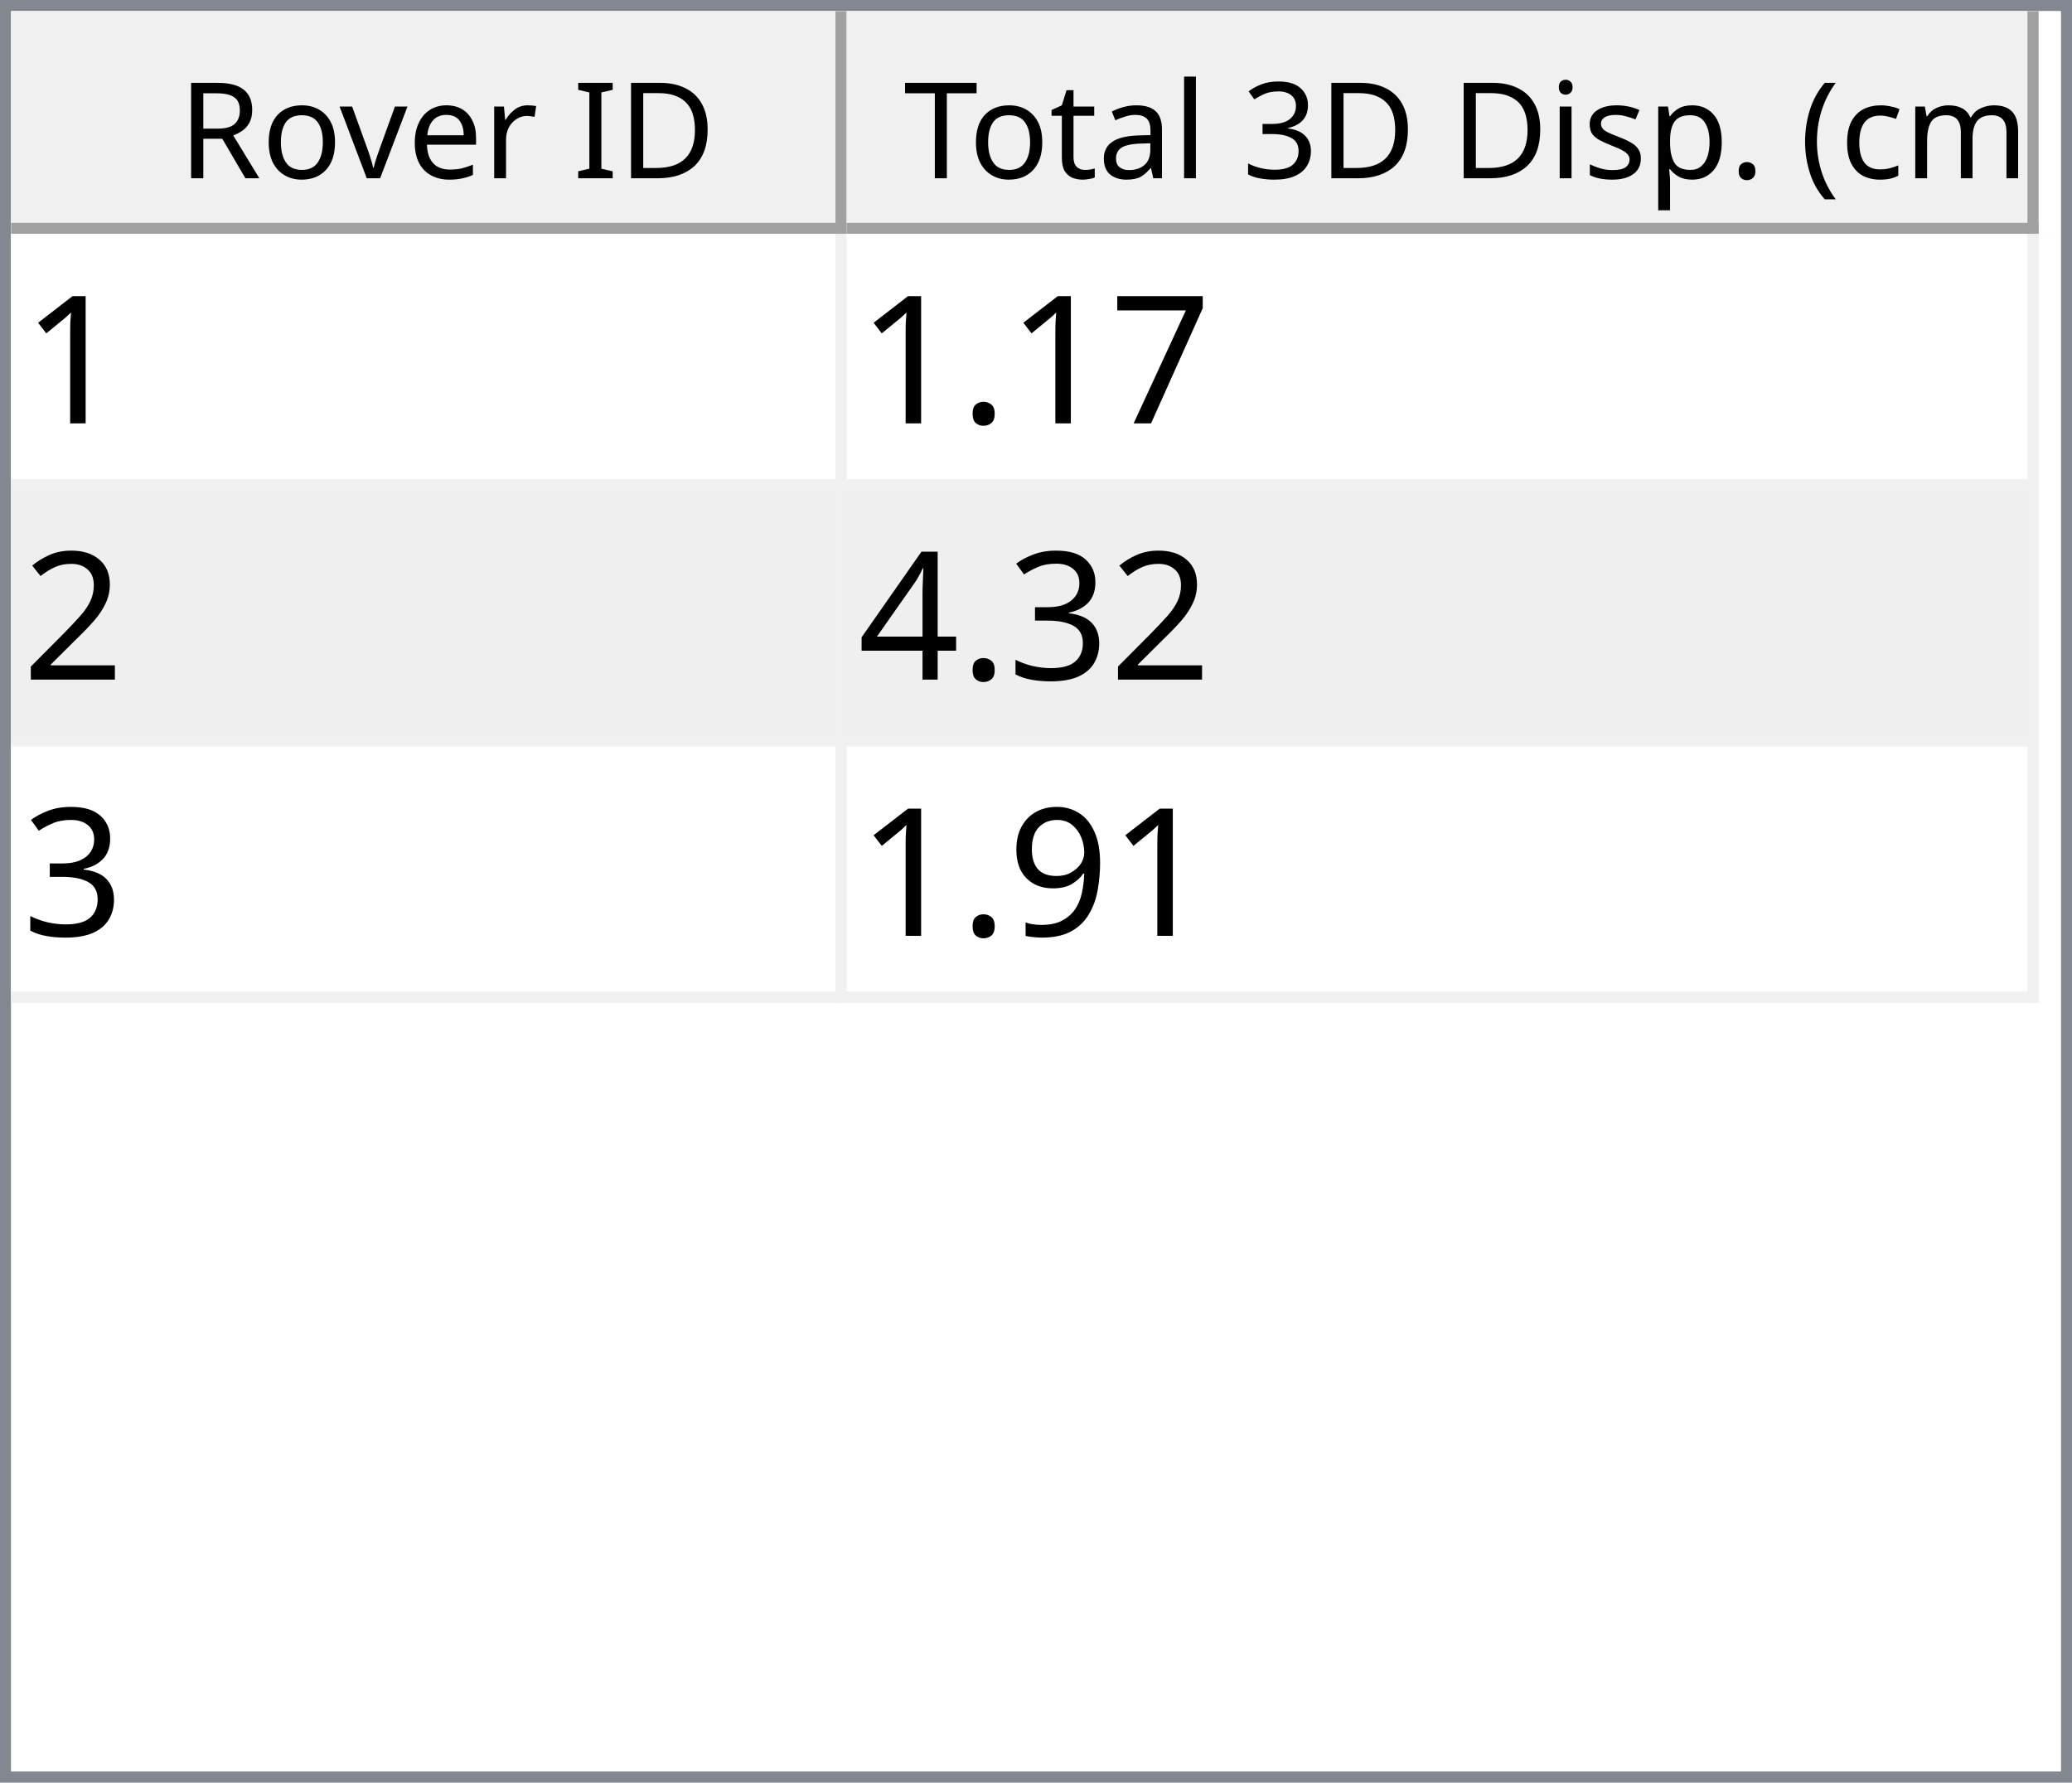
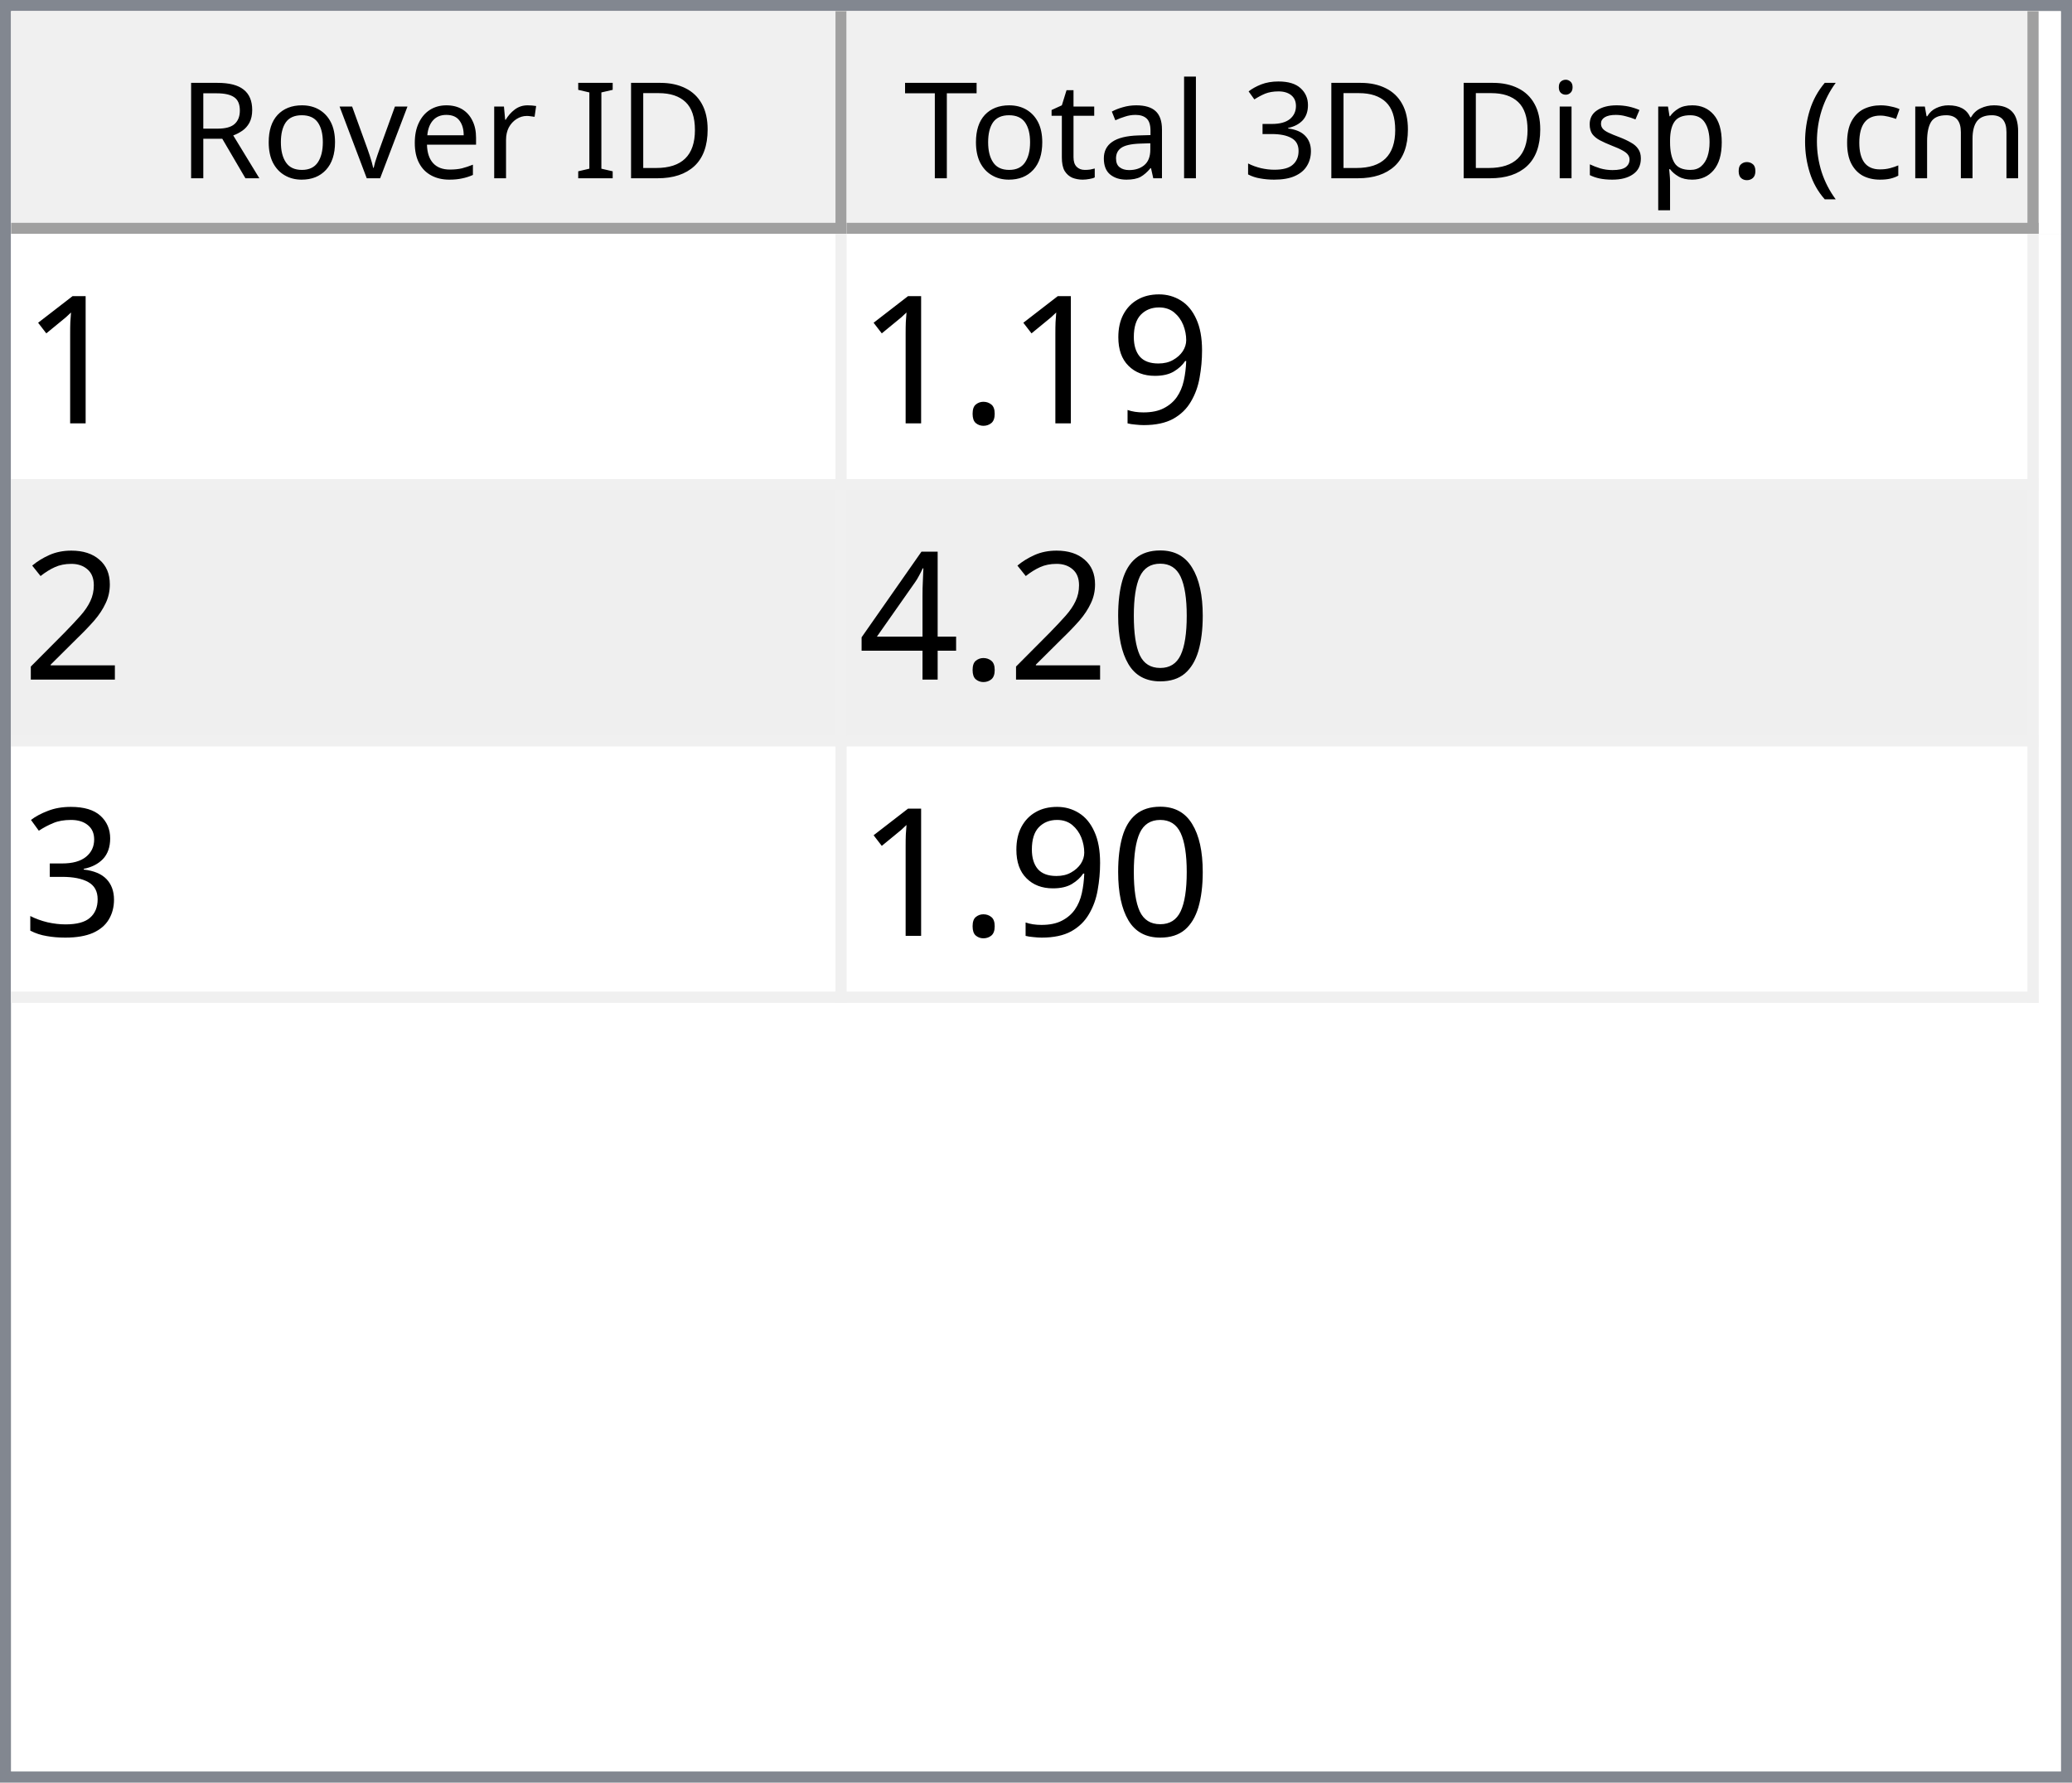
<svg xmlns="http://www.w3.org/2000/svg" style="fill-opacity:1; color-rendering:auto; color-interpolation:auto; text-rendering:auto; stroke:black; stroke-linecap:square; stroke-miterlimit:10; shape-rendering:auto; stroke-opacity:1; fill:black; stroke-dasharray:none; font-weight:normal; stroke-width:1; font-family:'Dialog'; font-style:normal; stroke-linejoin:miter; font-size:12px; stroke-dashoffset:0; image-rendering:auto;" width="186" height="160">
  <defs id="genericDefs" />
  <g>
    <defs id="defs1">
      <clipPath clipPathUnits="userSpaceOnUse" id="clipPath1">
        <path d="M0 0 L186 0 L186 160 L0 160 L0 0 Z" />
      </clipPath>
      <clipPath clipPathUnits="userSpaceOnUse" id="clipPath2">
        <path d="M0 0 L0 160 L186 160 L186 0 Z" />
      </clipPath>
      <clipPath clipPathUnits="userSpaceOnUse" id="clipPath3">
        <path d="M0 0 L0 20 L184 20 L184 0 Z" />
      </clipPath>
      <clipPath clipPathUnits="userSpaceOnUse" id="clipPath4">
        <path d="M0 0 L0 20 L75 20 L75 0 Z" />
      </clipPath>
      <clipPath clipPathUnits="userSpaceOnUse" id="clipPath5">
        <path d="M1 1 L1 19 L74 19 L74 1 Z" />
      </clipPath>
      <clipPath clipPathUnits="userSpaceOnUse" id="clipPath6">
        <path d="M0 0 L0 18 L73 18 L73 0 Z" />
      </clipPath>
      <clipPath clipPathUnits="userSpaceOnUse" id="clipPath7">
        <path d="M-0.5 -0.5 L-0.5 19.5 L74.5 19.5 L74.5 -0.5 Z" />
      </clipPath>
      <clipPath clipPathUnits="userSpaceOnUse" id="clipPath8">
        <path d="M0 0 L0 20 L107 20 L107 0 Z" />
      </clipPath>
      <clipPath clipPathUnits="userSpaceOnUse" id="clipPath9">
        <path d="M1 1 L1 19 L106 19 L106 1 Z" />
      </clipPath>
      <clipPath clipPathUnits="userSpaceOnUse" id="clipPath10">
        <path d="M0 0 L0 18 L105 18 L105 0 Z" />
      </clipPath>
      <clipPath clipPathUnits="userSpaceOnUse" id="clipPath11">
        <path d="M-0.5 -0.5 L-0.5 19.5 L106.5 19.5 L106.5 -0.5 Z" />
      </clipPath>
      <clipPath clipPathUnits="userSpaceOnUse" id="clipPath12">
        <path d="M0 0 L0 138 L184 138 L184 0 Z" />
      </clipPath>
      <clipPath clipPathUnits="userSpaceOnUse" id="clipPath13">
        <path d="M0 0 L0 69 L182 69 L182 0 Z" />
      </clipPath>
      <clipPath clipPathUnits="userSpaceOnUse" id="clipPath14">
        <path d="M-0.5 -0.5 L-0.5 68.5 L181.5 68.5 L181.5 -0.5 Z" />
      </clipPath>
      <clipPath clipPathUnits="userSpaceOnUse" id="clipPath15">
        <path d="M0 0 L0 22 L74 22 L74 0 Z" />
      </clipPath>
      <clipPath clipPathUnits="userSpaceOnUse" id="clipPath16">
        <path d="M0 0 L0 22 L106 22 L106 0 Z" />
      </clipPath>
      <font horiz-adv-x="64.551" id="font1">
        <font-face ascent="107.91" descent="25.098" units-per-em="100" style="font-style:normal; font-family:Segoe UI; font-weight:normal;" />
        <missing-glyph horiz-adv-x="64.551" d="M8.109 0 L8.109 68.266 L56.453 68.266 L56.453 0 L8.109 0 ZM15.328 7.234 L49.219 7.234 L49.219 61.031 L15.328 61.031 L15.328 7.234 Z" />
        <glyph unicode="D" horiz-adv-x="70.117" d="M9.188 0 L9.188 70.016 L28.516 70.016 Q65.531 70.016 65.531 35.891 Q65.531 19.672 55.25 9.836 Q44.969 0 27.734 0 L9.188 0 ZM17.391 62.594 L17.391 7.422 L27.828 7.422 Q41.609 7.422 49.273 14.797 Q56.938 22.172 56.938 35.688 Q56.938 62.594 28.328 62.594 L17.391 62.594 Z" />
        <glyph unicode="I" horiz-adv-x="26.611" d="M17.391 0 L9.188 0 L9.188 70.016 L17.391 70.016 L17.391 0 Z" />
        <glyph unicode=" " horiz-adv-x="27.393" d="" />
        <glyph unicode="r" horiz-adv-x="34.766" d="M34.188 41.891 Q32.078 43.5 28.125 43.5 Q23 43.5 19.555 38.672 Q16.109 33.844 16.109 25.484 L16.109 0 L8.109 0 L8.109 50 L16.109 50 L16.109 39.703 L16.312 39.703 Q18.016 44.969 21.531 47.922 Q25.047 50.875 29.391 50.875 Q32.516 50.875 34.188 50.203 L34.188 41.891 Z" />
        <glyph unicode="e" horiz-adv-x="52.295" d="M48.297 23 L12.984 23 Q13.188 14.656 17.484 10.109 Q21.781 5.562 29.297 5.562 Q37.75 5.562 44.828 11.141 L44.828 3.609 Q38.234 -1.172 27.391 -1.172 Q16.797 -1.172 10.742 5.641 Q4.688 12.453 4.688 24.812 Q4.688 36.469 11.305 43.82 Q17.922 51.172 27.734 51.172 Q37.547 51.172 42.922 44.828 Q48.297 38.484 48.297 27.203 L48.297 23 ZM40.094 29.781 Q40.047 36.719 36.75 40.578 Q33.453 44.438 27.594 44.438 Q21.922 44.438 17.969 40.383 Q14.016 36.328 13.094 29.781 L40.094 29.781 Z" />
        <glyph unicode="v" horiz-adv-x="47.9" d="M47.406 50 L27.484 0 L19.625 0 L0.688 50 L9.469 50 L22.172 13.672 Q23.578 9.672 23.922 6.688 L24.125 6.688 Q24.609 10.453 25.688 13.484 L38.969 50 L47.406 50 Z" />
        <glyph unicode="o" horiz-adv-x="58.594" d="M29 -1.172 Q17.922 -1.172 11.305 5.836 Q4.688 12.844 4.688 24.422 Q4.688 37.016 11.57 44.094 Q18.453 51.172 30.172 51.172 Q41.359 51.172 47.633 44.289 Q53.906 37.406 53.906 25.203 Q53.906 13.234 47.141 6.031 Q40.375 -1.172 29 -1.172 ZM29.594 44.438 Q21.875 44.438 17.383 39.188 Q12.891 33.938 12.891 24.703 Q12.891 15.828 17.43 10.695 Q21.969 5.562 29.594 5.562 Q37.359 5.562 41.531 10.594 Q45.703 15.625 45.703 24.906 Q45.703 34.281 41.531 39.359 Q37.359 44.438 29.594 44.438 Z" />
        <glyph unicode="R" horiz-adv-x="59.814" d="M59.375 0 L49.609 0 L37.891 19.625 Q36.281 22.359 34.766 24.289 Q33.25 26.219 31.664 27.438 Q30.078 28.656 28.25 29.219 Q26.422 29.781 24.125 29.781 L17.391 29.781 L17.391 0 L9.188 0 L9.188 70.016 L30.078 70.016 Q34.672 70.016 38.555 68.867 Q42.438 67.719 45.289 65.375 Q48.141 63.031 49.758 59.547 Q51.375 56.062 51.375 51.375 Q51.375 47.703 50.273 44.656 Q49.172 41.609 47.148 39.211 Q45.125 36.812 42.266 35.133 Q39.406 33.453 35.844 32.516 L35.844 32.328 Q37.594 31.547 38.891 30.547 Q40.188 29.547 41.359 28.18 Q42.531 26.812 43.68 25.078 Q44.828 23.344 46.234 21.047 L59.375 0 ZM17.391 62.594 L17.391 37.203 L28.516 37.203 Q31.594 37.203 34.203 38.133 Q36.812 39.062 38.719 40.797 Q40.625 42.531 41.703 45.047 Q42.781 47.562 42.781 50.688 Q42.781 56.297 39.141 59.445 Q35.5 62.594 28.609 62.594 L17.391 62.594 Z" />
        <glyph unicode=")" horiz-adv-x="30.176" d="M8.297 -15.922 L1.172 -15.922 Q16.406 2.344 16.406 26.812 Q16.406 51.469 1.078 70.016 L8.297 70.016 Q23.531 52.156 23.531 26.703 Q23.531 1.375 8.297 -15.922 Z" />
        <glyph unicode="m" horiz-adv-x="86.133" d="M79.109 0 L71.094 0 L71.094 28.719 Q71.094 37.016 68.531 40.727 Q65.969 44.438 59.906 44.438 Q54.781 44.438 51.195 39.75 Q47.609 35.062 47.609 28.516 L47.609 0 L39.594 0 L39.594 29.688 Q39.594 44.438 28.219 44.438 Q22.953 44.438 19.531 40.016 Q16.109 35.594 16.109 28.516 L16.109 0 L8.109 0 L8.109 50 L16.109 50 L16.109 42.094 L16.312 42.094 Q21.625 51.172 31.844 51.172 Q36.969 51.172 40.773 48.312 Q44.578 45.453 46 40.828 Q51.562 51.172 62.594 51.172 Q79.109 51.172 79.109 30.812 L79.109 0 Z" />
        <glyph unicode="c" horiz-adv-x="46.191" d="M42.188 2.297 Q36.422 -1.172 28.516 -1.172 Q17.828 -1.172 11.258 5.789 Q4.688 12.75 4.688 23.828 Q4.688 36.188 11.766 43.68 Q18.844 51.172 30.672 51.172 Q37.25 51.172 42.281 48.734 L42.281 40.531 Q36.719 44.438 30.375 44.438 Q22.703 44.438 17.797 38.945 Q12.891 33.453 12.891 24.516 Q12.891 15.719 17.508 10.641 Q22.125 5.562 29.891 5.562 Q36.422 5.562 42.188 9.906 L42.188 2.297 Z" />
        <glyph unicode="(" horiz-adv-x="30.176" d="M29.109 -15.922 L21.969 -15.922 Q6.844 1.375 6.844 26.703 Q6.844 52.156 21.969 70.016 L29.203 70.016 Q13.875 51.469 13.875 26.812 Q13.875 2.344 29.109 -15.922 Z" />
        <glyph unicode="." horiz-adv-x="21.68" d="M10.891 -1.078 Q8.641 -1.078 7.055 0.539 Q5.469 2.156 5.469 4.391 Q5.469 6.641 7.055 8.273 Q8.641 9.906 10.891 9.906 Q13.188 9.906 14.797 8.273 Q16.406 6.641 16.406 4.391 Q16.406 2.156 14.797 0.539 Q13.188 -1.078 10.891 -1.078 Z" />
        <glyph unicode="p" horiz-adv-x="58.789" d="M16.312 7.234 L16.109 7.234 L16.109 -23 L8.109 -23 L8.109 50 L16.109 50 L16.109 41.219 L16.312 41.219 Q22.219 51.172 33.594 51.172 Q43.266 51.172 48.688 44.461 Q54.109 37.75 54.109 26.469 Q54.109 13.922 48 6.375 Q41.891 -1.172 31.297 -1.172 Q21.578 -1.172 16.312 7.234 ZM16.109 27.391 L16.109 20.406 Q16.109 14.203 20.141 9.883 Q24.172 5.562 30.375 5.562 Q37.641 5.562 41.773 11.133 Q45.906 16.703 45.906 26.609 Q45.906 34.969 42.047 39.703 Q38.188 44.438 31.594 44.438 Q24.609 44.438 20.359 39.578 Q16.109 34.719 16.109 27.391 Z" />
        <glyph unicode="s" horiz-adv-x="42.432" d="M5.078 1.812 L5.078 10.406 Q11.625 5.562 19.484 5.562 Q30.031 5.562 30.031 12.594 Q30.031 14.594 29.125 15.992 Q28.219 17.391 26.68 18.461 Q25.141 19.531 23.07 20.383 Q21 21.234 18.609 22.172 Q15.281 23.484 12.766 24.828 Q10.25 26.172 8.57 27.859 Q6.891 29.547 6.031 31.695 Q5.172 33.844 5.172 36.719 Q5.172 40.234 6.789 42.945 Q8.406 45.656 11.086 47.484 Q13.766 49.312 17.211 50.242 Q20.656 51.172 24.312 51.172 Q30.812 51.172 35.938 48.922 L35.938 40.828 Q30.422 44.438 23.25 44.438 Q21 44.438 19.195 43.922 Q17.391 43.406 16.094 42.477 Q14.797 41.547 14.086 40.258 Q13.375 38.969 13.375 37.406 Q13.375 35.453 14.086 34.133 Q14.797 32.812 16.164 31.789 Q17.531 30.766 19.484 29.938 Q21.438 29.109 23.922 28.125 Q27.25 26.859 29.883 25.516 Q32.516 24.172 34.375 22.484 Q36.234 20.797 37.234 18.602 Q38.234 16.406 38.234 13.375 Q38.234 9.672 36.602 6.938 Q34.969 4.203 32.234 2.398 Q29.5 0.594 25.93 -0.289 Q22.359 -1.172 18.453 -1.172 Q10.75 -1.172 5.078 1.812 Z" />
        <glyph unicode="i" horiz-adv-x="24.219" d="M12.203 62.703 Q10.062 62.703 8.547 64.164 Q7.031 65.625 7.031 67.875 Q7.031 70.125 8.547 71.609 Q10.062 73.094 12.203 73.094 Q14.406 73.094 15.945 71.609 Q17.484 70.125 17.484 67.875 Q17.484 65.719 15.945 64.211 Q14.406 62.703 12.203 62.703 ZM16.109 0 L8.109 0 L8.109 50 L16.109 50 L16.109 0 Z" />
        <glyph unicode="3" horiz-adv-x="53.906" d="M46.531 19.828 Q46.531 15.094 44.75 11.211 Q42.969 7.328 39.719 4.57 Q36.469 1.812 31.93 0.297 Q27.391 -1.219 21.922 -1.219 Q11.922 -1.219 6 2.594 L6 11.188 Q13.094 5.609 22.219 5.609 Q25.875 5.609 28.828 6.539 Q31.781 7.469 33.906 9.227 Q36.031 10.984 37.18 13.477 Q38.328 15.969 38.328 19.094 Q38.328 32.812 18.797 32.812 L12.984 32.812 L12.984 39.594 L18.5 39.594 Q35.797 39.594 35.797 52.484 Q35.797 64.406 22.609 64.406 Q15.188 64.406 8.688 59.422 L8.688 67.188 Q15.375 71.188 24.609 71.188 Q29 71.188 32.57 69.969 Q36.141 68.75 38.68 66.555 Q41.219 64.359 42.609 61.281 Q44 58.203 44 54.5 Q44 40.672 30.031 36.719 L30.031 36.531 Q33.594 36.141 36.625 34.797 Q39.656 33.453 41.852 31.305 Q44.047 29.156 45.289 26.25 Q46.531 23.344 46.531 19.828 Z" />
        <glyph unicode="l" horiz-adv-x="24.219" d="M16.109 0 L8.109 0 L8.109 74.031 L16.109 74.031 L16.109 0 Z" />
        <glyph unicode="a" horiz-adv-x="50.879" d="M43.891 0 L35.891 0 L35.891 7.812 L35.688 7.812 Q30.469 -1.172 20.312 -1.172 Q12.844 -1.172 8.617 2.781 Q4.391 6.734 4.391 13.281 Q4.391 27.297 20.906 29.594 L35.891 31.688 Q35.891 44.438 25.594 44.438 Q16.547 44.438 9.281 38.281 L9.281 46.484 Q16.656 51.172 26.266 51.172 Q43.891 51.172 43.891 32.516 L43.891 0 ZM35.891 25.297 L23.828 23.641 Q18.266 22.859 15.43 20.875 Q12.594 18.891 12.594 13.875 Q12.594 10.203 15.211 7.883 Q17.828 5.562 22.172 5.562 Q28.125 5.562 32.008 9.742 Q35.891 13.922 35.891 20.312 L35.891 25.297 Z" />
        <glyph unicode="t" horiz-adv-x="33.887" d="M31.297 0.484 Q28.469 -1.078 23.828 -1.078 Q10.688 -1.078 10.688 13.578 L10.688 43.172 L2.094 43.172 L2.094 50 L10.688 50 L10.688 62.203 L18.703 64.797 L18.703 50 L31.297 50 L31.297 43.172 L18.703 43.172 L18.703 14.984 Q18.703 9.969 20.414 7.82 Q22.125 5.672 26.078 5.672 Q29.109 5.672 31.297 7.328 L31.297 0.484 Z" />
        <glyph unicode="T" horiz-adv-x="52.393" d="M50.594 62.594 L30.375 62.594 L30.375 0 L22.172 0 L22.172 62.594 L2 62.594 L2 70.016 L50.594 70.016 L50.594 62.594 Z" />
      </font>
      <font horiz-adv-x="75.0" id="font2">
        <font-face ascent="100.537" descent="21.973" units-per-em="100" style="font-style:normal; font-family:sans-serif; font-weight:normal;" />
        <missing-glyph horiz-adv-x="75.0" d="M12.5 0 L12.5 62.5 L62.5 62.5 L62.5 0 L12.5 0 ZM14.062 1.562 L60.938 1.562 L60.938 60.938 L14.062 60.938 L14.062 1.562 Z" />
        <glyph unicode="1" horiz-adv-x="55.615" d="M37.25 0 L28.469 0 L28.469 56 Q25.297 52.984 20.141 49.953 Q14.984 46.922 10.891 45.406 L10.891 53.906 Q18.266 57.375 23.781 62.305 Q29.297 67.234 31.594 71.875 L37.25 71.875 L37.25 0 Z" />
-         <glyph unicode="7" horiz-adv-x="55.615" d="M4.734 62.203 L4.734 70.656 L51.078 70.656 L51.078 63.812 Q44.234 56.547 37.523 44.484 Q30.812 32.422 27.156 19.672 Q24.516 10.688 23.781 0 L14.75 0 Q14.891 8.453 18.062 20.414 Q21.234 32.375 27.172 43.484 Q33.109 54.594 39.797 62.203 L4.734 62.203 Z" />
+         <glyph unicode="9" horiz-adv-x="55.615" d="M5.469 16.547 L13.922 17.328 Q14.984 11.375 18.016 8.688 Q21.047 6 25.781 6 Q29.828 6 32.883 7.859 Q35.938 9.719 37.891 12.82 Q39.844 15.922 41.164 21.195 Q42.484 26.469 42.484 31.938 Q42.484 32.516 42.438 33.688 Q39.797 29.5 35.234 26.883 Q30.672 24.266 25.344 24.266 Q16.453 24.266 10.305 30.711 Q4.156 37.156 4.156 47.703 Q4.156 58.594 10.578 65.234 Q17 71.875 26.656 71.875 Q33.641 71.875 39.43 68.117 Q45.219 64.359 48.219 57.398 Q51.219 50.438 51.219 37.25 Q51.219 23.531 48.242 15.406 Q45.266 7.281 39.383 3.031 Q33.5 -1.219 25.594 -1.219 Q17.188 -1.219 11.867 3.445 Q6.547 8.109 5.469 16.547 ZM41.453 48.141 Q41.453 55.719 37.43 60.156 Q33.406 64.594 27.734 64.594 Q21.875 64.594 17.531 59.812 Q13.188 55.031 13.188 47.406 Q13.188 40.578 17.312 36.305 Q21.438 32.031 27.484 32.031 Q33.594 32.031 37.523 36.305 Q41.453 40.578 41.453 48.141 Z" />
        <glyph unicode="." horiz-adv-x="27.783" d="M9.078 0 L9.078 10.016 L19.094 10.016 L19.094 0 L9.078 0 Z" />
        <glyph unicode="2" horiz-adv-x="55.615" d="M50.344 8.453 L50.344 0 L3.031 0 Q2.938 3.172 4.047 6.109 Q5.859 10.938 9.836 15.625 Q13.812 20.312 21.344 26.469 Q33.016 36.031 37.117 41.625 Q41.219 47.219 41.219 52.203 Q41.219 57.422 37.477 61.008 Q33.734 64.594 27.734 64.594 Q21.391 64.594 17.578 60.789 Q13.766 56.984 13.719 50.25 L4.688 51.172 Q5.609 61.281 11.664 66.578 Q17.719 71.875 27.938 71.875 Q38.234 71.875 44.242 66.164 Q50.25 60.453 50.25 52 Q50.25 47.703 48.492 43.555 Q46.734 39.406 42.656 34.812 Q38.578 30.219 29.109 22.219 Q21.188 15.578 18.945 13.211 Q16.703 10.844 15.234 8.453 L50.344 8.453 Z" />
+         <glyph unicode="0" horiz-adv-x="55.615" d="M4.156 35.297 Q4.156 48 6.766 55.742 Q9.375 63.484 14.523 67.68 Q19.672 71.875 27.484 71.875 Q33.25 71.875 37.594 69.555 Q41.938 67.234 44.773 62.867 Q47.609 58.5 49.219 52.227 Q50.828 45.953 50.828 35.297 Q50.828 22.703 48.242 14.969 Q45.656 7.234 40.508 3.008 Q35.359 -1.219 27.484 -1.219 Q17.141 -1.219 11.234 6.203 Q4.156 15.141 4.156 35.297 ZM13.188 35.297 Q13.188 17.672 17.312 11.836 Q21.438 6 27.484 6 Q33.547 6 37.672 11.859 Q41.797 17.719 41.797 35.297 Q41.797 52.984 37.672 58.789 Q33.547 64.594 27.391 64.594 Q21.344 64.594 17.719 59.469 Q13.188 52.938 13.188 35.297 Z" />
+         <glyph unicode="4" horiz-adv-x="55.615" d="M32.328 0 L32.328 17.141 L1.266 17.141 L1.266 25.203 L33.938 71.578 L41.109 71.578 L41.109 25.203 L50.781 25.203 L50.781 17.141 L41.109 17.141 L41.109 0 L32.328 0 ZM32.328 25.203 L32.328 57.469 L9.906 25.203 L32.328 25.203 Z" />
        <glyph unicode="3" horiz-adv-x="55.615" d="M4.203 18.891 L12.984 20.062 Q14.5 12.594 18.141 9.297 Q21.781 6 27 6 Q33.203 6 37.477 10.297 Q41.75 14.594 41.75 20.953 Q41.75 27 37.797 30.93 Q33.844 34.859 27.734 34.859 Q25.25 34.859 21.531 33.891 L22.516 41.609 Q23.391 41.5 23.922 41.5 Q29.547 41.5 34.039 44.43 Q38.531 47.359 38.531 53.469 Q38.531 58.297 35.258 61.477 Q31.984 64.656 26.812 64.656 Q21.688 64.656 18.266 61.43 Q14.844 58.203 13.875 51.766 L5.078 53.328 Q6.688 62.156 12.398 67.016 Q18.109 71.875 26.609 71.875 Q32.469 71.875 37.398 69.359 Q42.328 66.844 44.945 62.5 Q47.562 58.156 47.562 53.266 Q47.562 48.641 45.07 44.828 Q42.578 41.016 37.703 38.766 Q44.047 37.312 47.562 32.695 Q51.078 28.078 51.078 21.141 Q51.078 11.766 44.242 5.25 Q37.406 -1.266 26.953 -1.266 Q17.531 -1.266 11.305 4.352 Q5.078 9.969 4.203 18.891 Z" />
-         <glyph unicode="4" horiz-adv-x="55.615" d="M32.328 0 L32.328 17.141 L1.266 17.141 L1.266 25.203 L33.938 71.578 L41.109 71.578 L41.109 25.203 L50.781 25.203 L50.781 17.141 L41.109 17.141 L41.109 0 L32.328 0 ZM32.328 25.203 L32.328 57.469 L9.906 25.203 L32.328 25.203 Z" />
-         <glyph unicode="9" horiz-adv-x="55.615" d="M5.469 16.547 L13.922 17.328 Q14.984 11.375 18.016 8.688 Q21.047 6 25.781 6 Q29.828 6 32.883 7.859 Q35.938 9.719 37.891 12.82 Q39.844 15.922 41.164 21.195 Q42.484 26.469 42.484 31.938 Q42.484 32.516 42.438 33.688 Q39.797 29.5 35.234 26.883 Q30.672 24.266 25.344 24.266 Q16.453 24.266 10.305 30.711 Q4.156 37.156 4.156 47.703 Q4.156 58.594 10.578 65.234 Q17 71.875 26.656 71.875 Q33.641 71.875 39.43 68.117 Q45.219 64.359 48.219 57.398 Q51.219 50.438 51.219 37.25 Q51.219 23.531 48.242 15.406 Q45.266 7.281 39.383 3.031 Q33.5 -1.219 25.594 -1.219 Q17.188 -1.219 11.867 3.445 Q6.547 8.109 5.469 16.547 ZM41.453 48.141 Q41.453 55.719 37.43 60.156 Q33.406 64.594 27.734 64.594 Q21.875 64.594 17.531 59.812 Q13.188 55.031 13.188 47.406 Q13.188 40.578 17.312 36.305 Q21.438 32.031 27.484 32.031 Q33.594 32.031 37.523 36.305 Q41.453 40.578 41.453 48.141 Z" />
      </font>
    </defs>
    <g style="fill:white; stroke:white;">
      <rect x="0" y="0" width="186" style="clip-path:url(#clipPath1); stroke:none;" height="160" />
    </g>
    <g style="fill:white; text-rendering:optimizeSpeed; color-rendering:optimizeSpeed; image-rendering:optimizeSpeed; shape-rendering:crispEdges; stroke:white; color-interpolation:sRGB;">
      <rect x="0" width="186" height="160" y="0" style="stroke:none;" />
      <path style="stroke:none;" d="M0 160 L186 160 L186 0 L0 0 Z" />
    </g>
    <g style="fill:rgb(240,240,240); font-family:'Segoe UI'; stroke:rgb(240,240,240);">
      <rect x="0" y="0" width="186" style="clip-path:url(#clipPath2); stroke:none;" height="160" />
    </g>
    <g style="fill:rgb(130,135,144); font-family:'Segoe UI'; stroke:rgb(130,135,144);">
      <path d="M0 0 L186 0 L186 160 L0 160 L0 0 ZM1 1 L185 1 L185 159 L1 159 L1 1 Z" style="fill-rule:evenodd; clip-path:url(#clipPath2); stroke:none;" />
    </g>
    <g style="fill:white; font-family:'Segoe UI'; stroke:white;" transform="translate(1,1)">
      <rect x="0" y="0" width="184" style="clip-path:url(#clipPath3); stroke:none;" height="20" />
    </g>
    <g style="fill:rgb(240,240,240); font-family:'Segoe UI'; stroke:rgb(240,240,240);" transform="translate(1,1)">
      <rect x="0" y="0" width="75" style="clip-path:url(#clipPath4); stroke:none;" height="20" />
    </g>
    <g style="font-family:'Segoe UI';" transform="translate(2,2)">
      <text x="14" xml:space="preserve" y="14" style="clip-path:url(#clipPath6); stroke:none;">Rover ID</text>
    </g>
    <g style="fill:rgb(160,160,160); font-family:'Segoe UI'; stroke:rgb(160,160,160); stroke-linejoin:bevel;" transform="translate(1.5,1.5)">
      <line x1="74" x2="74" y1="0" style="fill:none; clip-path:url(#clipPath7);" y2="19" />
    </g>
    <g style="fill:rgb(160,160,160); font-family:'Segoe UI'; stroke:rgb(160,160,160); stroke-linejoin:bevel;" transform="matrix(1,0,0,1,1,1) translate(0.5,0.5)">
      <line x1="0" x2="74" y1="19" style="fill:none; clip-path:url(#clipPath7);" y2="19" />
    </g>
    <g style="fill:rgb(240,240,240); font-family:'Segoe UI'; stroke:rgb(240,240,240);" transform="translate(76,1)">
      <rect x="0" y="0" width="107" style="clip-path:url(#clipPath8); stroke:none;" height="20" />
    </g>
    <g style="font-family:'Segoe UI';" transform="translate(77,2)">
      <text x="1" xml:space="preserve" y="14" style="clip-path:url(#clipPath10); stroke:none;"> Total 3D Disp. (cm)</text>
    </g>
    <g style="fill:rgb(160,160,160); font-family:'Segoe UI'; stroke:rgb(160,160,160); stroke-linejoin:bevel;" transform="translate(76.5,1.5)">
      <line x1="106" x2="106" y1="0" style="fill:none; clip-path:url(#clipPath11);" y2="19" />
    </g>
    <g style="fill:rgb(160,160,160); font-family:'Segoe UI'; stroke:rgb(160,160,160); stroke-linejoin:bevel;" transform="matrix(1,0,0,1,76,1) translate(0.5,0.5)">
      <line x1="0" x2="106" y1="19" style="fill:none; clip-path:url(#clipPath11);" y2="19" />
    </g>
    <g style="fill:white; font-family:'Segoe UI'; stroke:white;" transform="translate(1,21)">
      <rect x="0" y="0" width="184" style="clip-path:url(#clipPath12); stroke:none;" height="138" />
    </g>
    <g style="fill:rgb(240,240,240); font-size:16px; font-family:sans-serif; stroke:rgb(240,240,240);" transform="translate(1,21)">
      <rect x="0" y="0" width="182" style="clip-path:url(#clipPath13); stroke:none;" height="69" />
      <line transform="translate(0.5,0.5)" x1="0" x2="181" y1="22" style="clip-path:url(#clipPath14); fill:none; stroke-linejoin:bevel;" y2="22" />
    </g>
    <g transform="matrix(1,0,0,1,1,21) translate(0.5,0.5)" style="fill:rgb(240,240,240); font-size:16px; font-family:sans-serif; stroke:rgb(240,240,240); stroke-linejoin:bevel;">
      <line x1="0" x2="181" y1="45" style="fill:none; clip-path:url(#clipPath14);" y2="45" />
    </g>
    <g transform="matrix(1,0,0,1,1,21) translate(0.5,0.5)" style="fill:rgb(240,240,240); font-size:16px; font-family:sans-serif; stroke:rgb(240,240,240); stroke-linejoin:bevel;">
      <line x1="0" x2="181" y1="68" style="fill:none; clip-path:url(#clipPath14);" y2="68" />
    </g>
    <g transform="matrix(1,0,0,1,1,21) translate(0.5,0.5)" style="fill:rgb(240,240,240); font-size:16px; font-family:sans-serif; stroke:rgb(240,240,240); stroke-linejoin:bevel;">
      <line x1="74" x2="74" y1="0" style="fill:none; clip-path:url(#clipPath14);" y2="68" />
    </g>
    <g transform="matrix(1,0,0,1,1,21) translate(0.5,0.5)" style="fill:rgb(240,240,240); font-size:16px; font-family:sans-serif; stroke:rgb(240,240,240); stroke-linejoin:bevel;">
      <line x1="181" x2="181" y1="0" style="fill:none; clip-path:url(#clipPath14);" y2="68" />
    </g>
    <g style="fill:white; font-size:16px; font-family:sans-serif; stroke:white;" transform="matrix(1,0,0,1,1,21)">
      <rect x="0" y="0" width="74" style="clip-path:url(#clipPath15); stroke:none;" height="22" />
      <text x="1" y="17" style="fill:black; clip-path:url(#clipPath15); stroke:none;" xml:space="preserve">1</text>
    </g>
    <g style="fill:white; font-size:16px; font-family:sans-serif; stroke:white;" transform="matrix(1,0,0,1,1,21) translate(75,0)">
      <rect x="0" y="0" width="106" style="clip-path:url(#clipPath16); stroke:none;" height="22" />
-       <text x="1" y="17" style="fill:black; clip-path:url(#clipPath16); stroke:none;" xml:space="preserve">1.17</text>
+       <text x="1" y="17" style="fill:black; clip-path:url(#clipPath16); stroke:none;" xml:space="preserve">1.19</text>
    </g>
    <g style="fill:rgb(239,239,239); font-size:16px; font-family:sans-serif; stroke:rgb(239,239,239);" transform="matrix(1,0,0,1,1,21) translate(0,23)">
      <rect x="0" y="0" width="74" style="clip-path:url(#clipPath15); stroke:none;" height="22" />
      <text x="1" y="17" style="fill:black; clip-path:url(#clipPath15); stroke:none;" xml:space="preserve">2</text>
    </g>
    <g style="fill:rgb(239,239,239); font-size:16px; font-family:sans-serif; stroke:rgb(239,239,239);" transform="matrix(1,0,0,1,1,21) translate(75,23)">
      <rect x="0" y="0" width="106" style="clip-path:url(#clipPath16); stroke:none;" height="22" />
-       <text x="1" y="17" style="fill:black; clip-path:url(#clipPath16); stroke:none;" xml:space="preserve">4.32</text>
+       <text x="1" y="17" style="fill:black; clip-path:url(#clipPath16); stroke:none;" xml:space="preserve">4.20</text>
    </g>
    <g style="fill:white; font-size:16px; font-family:sans-serif; stroke:white;" transform="matrix(1,0,0,1,1,21) translate(0,46)">
      <rect x="0" y="0" width="74" style="clip-path:url(#clipPath15); stroke:none;" height="22" />
      <text x="1" y="17" style="fill:black; clip-path:url(#clipPath15); stroke:none;" xml:space="preserve">3</text>
    </g>
    <g style="fill:white; font-size:16px; font-family:sans-serif; stroke:white;" transform="matrix(1,0,0,1,1,21) translate(75,46)">
      <rect x="0" y="0" width="106" style="clip-path:url(#clipPath16); stroke:none;" height="22" />
-       <text x="1" y="17" style="fill:black; clip-path:url(#clipPath16); stroke:none;" xml:space="preserve">1.91</text>
+       <text x="1" y="17" style="fill:black; clip-path:url(#clipPath16); stroke:none;" xml:space="preserve">1.90</text>
    </g>
  </g>
</svg>
